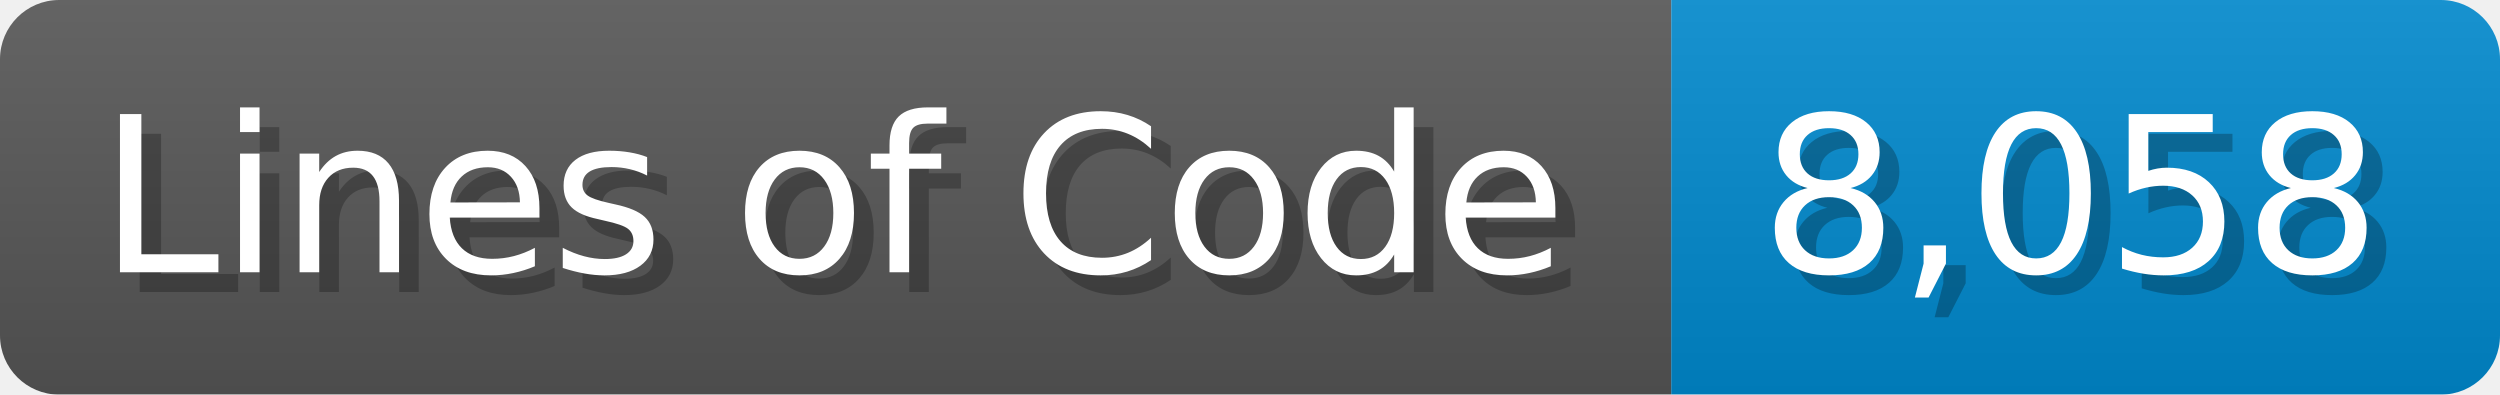
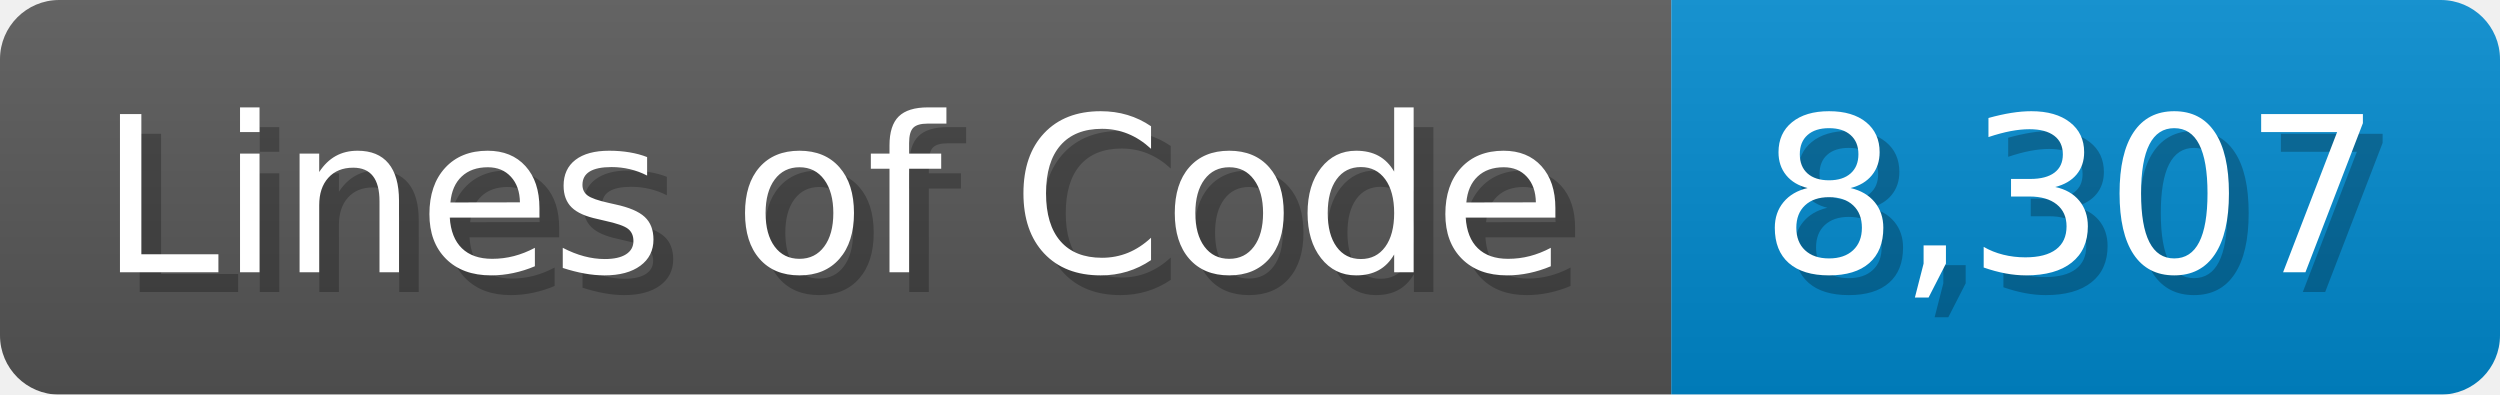
<svg xmlns="http://www.w3.org/2000/svg" width="126.7" height="20" viewBox="0 0 1267 200">
  <linearGradient id="a" x2="0" y2="100%">
    <stop offset="0" stop-opacity=".1" stop-color="#EEE" />
    <stop offset="1" stop-opacity=".1" />
  </linearGradient>
  <mask id="m">
    <rect width="1267" height="200" rx="30" fill="#FFF" />
  </mask>
  <g mask="url(#m)">
    <rect width="847" height="200" fill="#555" />
    <rect width="420" height="200" fill="#08C" x="847" />
    <rect width="1267" height="200" fill="url(#a)" />
  </g>
  <g fill="#fff" text-anchor="start" font-family="Verdana,DejaVu Sans,sans-serif" font-size="110">
    <text x="60" y="148" textLength="747" fill="#000" opacity="0.25">Lines of Code</text>
    <text x="50" y="138" textLength="747">Lines of Code</text>
-     <text x="902" y="148" textLength="320" fill="#000" opacity="0.25">8,058</text>
-     <text x="892" y="138" textLength="320">8,058</text>
+     <text x="902" y="148" textLength="320" fill="#000" opacity="0.25">8,307</text>
+     <text x="892" y="138" textLength="320">8,307</text>
  </g>
</svg>
